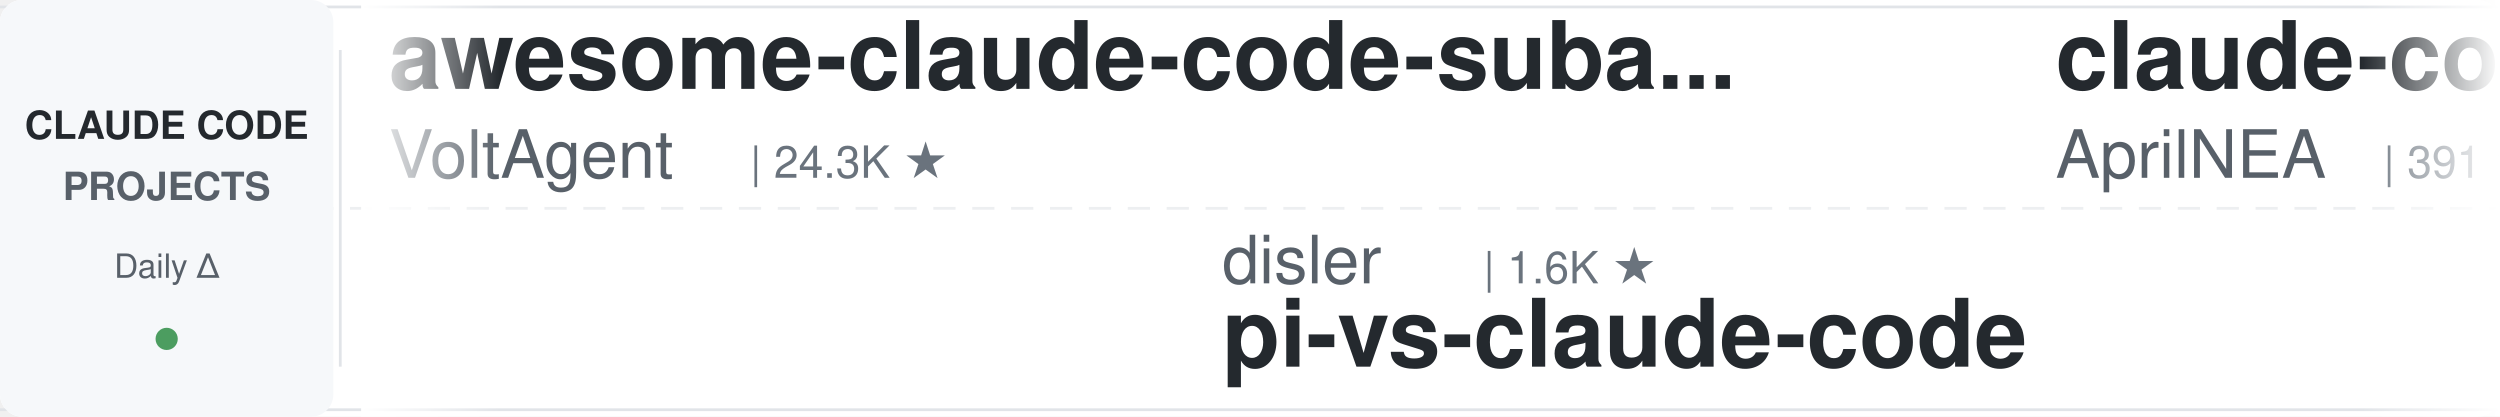
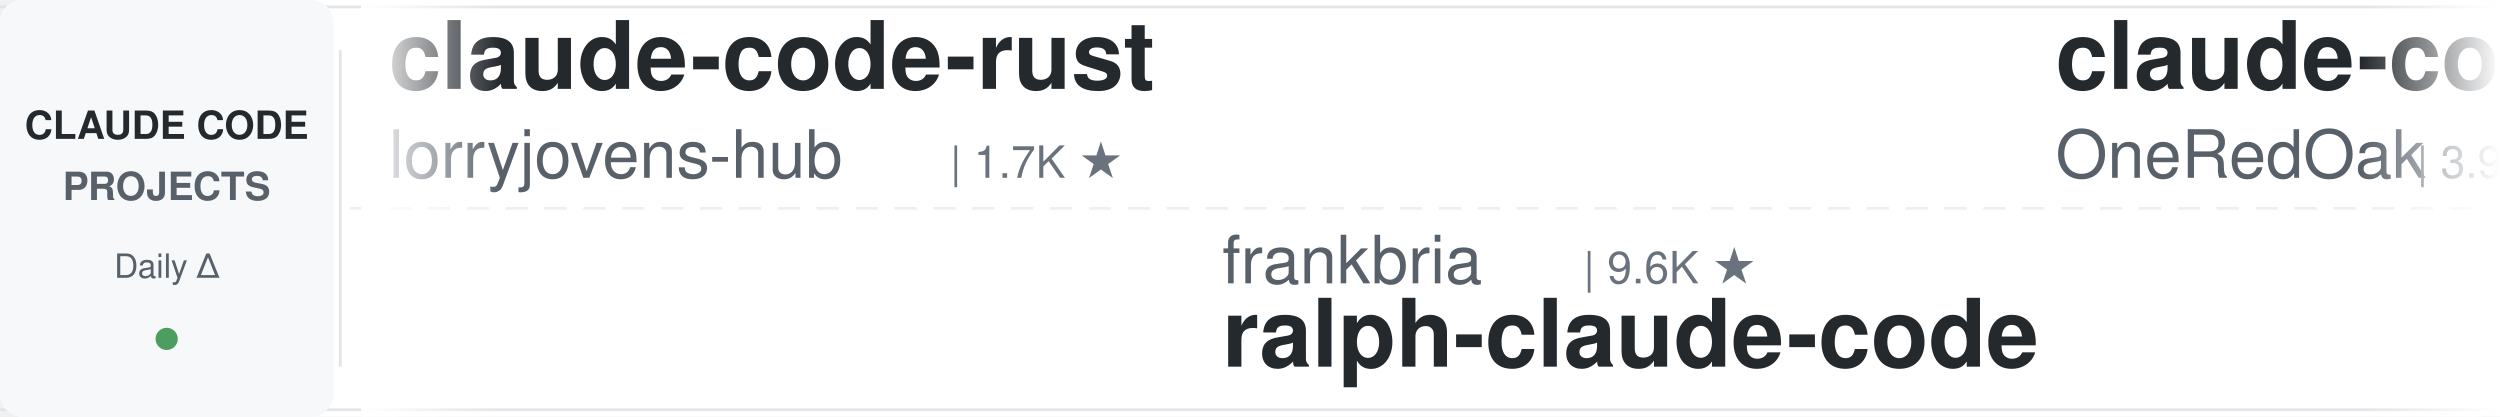
<svg xmlns="http://www.w3.org/2000/svg" width="900" height="150">
  <defs>
    <linearGradient id="leftFade" x1="0%" y1="0%" x2="100%" y2="0%">
      <stop offset="0%" style="stop-color:#ffffff;stop-opacity:1" />
      <stop offset="100%" style="stop-color:#ffffff;stop-opacity:0" />
    </linearGradient>
    <linearGradient id="rightFade" x1="0%" y1="0%" x2="100%" y2="0%">
      <stop offset="0%" style="stop-color:#ffffff;stop-opacity:0" />
      <stop offset="100%" style="stop-color:#ffffff;stop-opacity:1" />
    </linearGradient>
  </defs>
  <rect width="900" height="150" fill="#ffffff" rx="8" />
  <rect x="0" y="2" width="900" height="1" fill="#e1e4e8" />
  <rect x="0" y="147" width="900" height="1" fill="#e1e4e8" />
  <line x1="0" y1="75" x2="900" y2="75" stroke="#e1e4e8" stroke-width="1" stroke-dasharray="8 6" opacity="0.6" />
  <rect x="0" y="0" width="120" height="150" fill="#f6f8fa" rx="8" />
  <text x="60" y="50" font-family="-apple-system, BlinkMacSystemFont, 'Segoe UI', Helvetica, Arial, sans-serif" font-size="14" font-weight="600" fill="#24292e" text-anchor="middle">CLAUDE CODE</text>
  <text x="60" y="72" font-family="-apple-system, BlinkMacSystemFont, 'Segoe UI', Helvetica, Arial, sans-serif" font-size="14" font-weight="600" fill="#586069" text-anchor="middle">PROJECTS</text>
  <text x="60" y="100" font-family="-apple-system, BlinkMacSystemFont, 'Segoe UI', Helvetica, Arial, sans-serif" font-size="12" font-weight="500" fill="#586069" text-anchor="middle">Daily Δ</text>
  <circle cx="60" cy="122" r="4" fill="#22863a" opacity="0.8" />
  <rect x="122" y="18" width="1" height="114" fill="#e1e4e8" />
  <clipPath id="tickerClip">
    <rect x="130" y="0" width="770" height="150" />
  </clipPath>
  <g clip-path="url(#tickerClip)">
    <g id="tickerItems">
      <animateTransform attributeName="transform" attributeType="XML" type="translate" from="0 0" to="-3000 0" dur="54s" repeatCount="indefinite" />
      <g transform="translate(0, 0)">
-         <text x="140" y="32" font-family="-apple-system, BlinkMacSystemFont, 'Segoe UI', Helvetica, Arial, sans-serif" font-size="34" font-weight="600" fill="#24292e">awesome-claude-code-suba...</text>
-         <text x="140" y="64" font-family="-apple-system, BlinkMacSystemFont, 'Segoe UI', Helvetica, Arial, sans-serif" font-size="24" font-weight="400" fill="#586069">VoltAgent</text>
-         <text x="270" y="64" font-family="-apple-system, BlinkMacSystemFont, 'Segoe UI', Helvetica, Arial, sans-serif" font-size="16" font-weight="500" fill="#6a737d">| 24.3K ★</text>
+         <text x="140" y="32" font-family="-apple-system, BlinkMacSystemFont, 'Segoe UI', Helvetica, Arial, sans-serif" font-size="34" font-weight="600" fill="#24292e">claude-code-rust</text>
+         <text x="140" y="64" font-family="-apple-system, BlinkMacSystemFont, 'Segoe UI', Helvetica, Arial, sans-serif" font-size="24" font-weight="400" fill="#586069">lorryjovens-hub</text>
+         <text x="342" y="64" font-family="-apple-system, BlinkMacSystemFont, 'Segoe UI', Helvetica, Arial, sans-serif" font-size="16" font-weight="500" fill="#6a737d">| 1.7K ★</text>
      </g>
      <g transform="translate(300, 0)">
-         <text x="140" y="102" font-family="-apple-system, BlinkMacSystemFont, 'Segoe UI', Helvetica, Arial, sans-serif" font-size="24" font-weight="400" fill="#586069">disler</text>
-         <text x="234" y="102" font-family="-apple-system, BlinkMacSystemFont, 'Segoe UI', Helvetica, Arial, sans-serif" font-size="16" font-weight="500" fill="#6a737d">| 1.6K ★</text>
-         <text x="140" y="132" font-family="-apple-system, BlinkMacSystemFont, 'Segoe UI', Helvetica, Arial, sans-serif" font-size="34" font-weight="600" fill="#24292e">pi-vs-claude-code</text>
+         <text x="140" y="102" font-family="-apple-system, BlinkMacSystemFont, 'Segoe UI', Helvetica, Arial, sans-serif" font-size="24" font-weight="400" fill="#586069">frankbria</text>
+         <text x="270" y="102" font-family="-apple-system, BlinkMacSystemFont, 'Segoe UI', Helvetica, Arial, sans-serif" font-size="16" font-weight="500" fill="#6a737d">| 9.6K ★</text>
+         <text x="140" y="132" font-family="-apple-system, BlinkMacSystemFont, 'Segoe UI', Helvetica, Arial, sans-serif" font-size="34" font-weight="600" fill="#24292e">ralph-claude-code</text>
      </g>
      <g transform="translate(600, 0)">
-         <text x="140" y="32" font-family="-apple-system, BlinkMacSystemFont, 'Segoe UI', Helvetica, Arial, sans-serif" font-size="34" font-weight="600" fill="#24292e">claude-code-source</text>
-         <text x="140" y="64" font-family="-apple-system, BlinkMacSystemFont, 'Segoe UI', Helvetica, Arial, sans-serif" font-size="24" font-weight="400" fill="#586069">AprilNEA</text>
-         <text x="258" y="64" font-family="-apple-system, BlinkMacSystemFont, 'Segoe UI', Helvetica, Arial, sans-serif" font-size="16" font-weight="500" fill="#6a737d">| 391 ★</text>
+         <text x="140" y="32" font-family="-apple-system, BlinkMacSystemFont, 'Segoe UI', Helvetica, Arial, sans-serif" font-size="34" font-weight="600" fill="#24292e">claude-code-workflows</text>
+         <text x="140" y="64" font-family="-apple-system, BlinkMacSystemFont, 'Segoe UI', Helvetica, Arial, sans-serif" font-size="24" font-weight="400" fill="#586069">OneRedOak</text>
+         <text x="270" y="64" font-family="-apple-system, BlinkMacSystemFont, 'Segoe UI', Helvetica, Arial, sans-serif" font-size="16" font-weight="500" fill="#6a737d">| 3.9K ★</text>
      </g>
      <g transform="translate(900, 0)">
-         <text x="140" y="102" font-family="-apple-system, BlinkMacSystemFont, 'Segoe UI', Helvetica, Arial, sans-serif" font-size="24" font-weight="400" fill="#586069">diet103</text>
-         <text x="246" y="102" font-family="-apple-system, BlinkMacSystemFont, 'Segoe UI', Helvetica, Arial, sans-serif" font-size="16" font-weight="500" fill="#6a737d">| 10.0K ★</text>
-         <text x="140" y="132" font-family="-apple-system, BlinkMacSystemFont, 'Segoe UI', Helvetica, Arial, sans-serif" font-size="34" font-weight="600" fill="#24292e">claude-code-infrastructu...</text>
+         <text x="140" y="102" font-family="-apple-system, BlinkMacSystemFont, 'Segoe UI', Helvetica, Arial, sans-serif" font-size="24" font-weight="400" fill="#586069">davila7</text>
+         <text x="246" y="102" font-family="-apple-system, BlinkMacSystemFont, 'Segoe UI', Helvetica, Arial, sans-serif" font-size="16" font-weight="500" fill="#6a737d">| 30.2K ★</text>
+         <text x="140" y="132" font-family="-apple-system, BlinkMacSystemFont, 'Segoe UI', Helvetica, Arial, sans-serif" font-size="34" font-weight="600" fill="#24292e">claude-code-templates</text>
      </g>
      <g transform="translate(1200, 0)">
-         <text x="140" y="32" font-family="-apple-system, BlinkMacSystemFont, 'Segoe UI', Helvetica, Arial, sans-serif" font-size="34" font-weight="600" fill="#24292e">awesome-claude-code</text>
-         <text x="140" y="64" font-family="-apple-system, BlinkMacSystemFont, 'Segoe UI', Helvetica, Arial, sans-serif" font-size="24" font-weight="400" fill="#586069">jqueryscript</text>
-         <text x="306" y="64" font-family="-apple-system, BlinkMacSystemFont, 'Segoe UI', Helvetica, Arial, sans-serif" font-size="16" font-weight="500" fill="#6a737d">| 498 ★</text>
+         <text x="140" y="32" font-family="-apple-system, BlinkMacSystemFont, 'Segoe UI', Helvetica, Arial, sans-serif" font-size="34" font-weight="600" fill="#24292e">claude-code-base-action</text>
+         <text x="140" y="64" font-family="-apple-system, BlinkMacSystemFont, 'Segoe UI', Helvetica, Arial, sans-serif" font-size="24" font-weight="400" fill="#586069">anthropics</text>
+         <text x="282" y="64" font-family="-apple-system, BlinkMacSystemFont, 'Segoe UI', Helvetica, Arial, sans-serif" font-size="16" font-weight="500" fill="#6a737d">| 945 ★</text>
      </g>
      <g transform="translate(1500, 0)">
-         <text x="140" y="102" font-family="-apple-system, BlinkMacSystemFont, 'Segoe UI', Helvetica, Arial, sans-serif" font-size="24" font-weight="400" fill="#586069">ccplugins</text>
-         <text x="270" y="102" font-family="-apple-system, BlinkMacSystemFont, 'Segoe UI', Helvetica, Arial, sans-serif" font-size="16" font-weight="500" fill="#6a737d">| 911 ★</text>
-         <text x="140" y="132" font-family="-apple-system, BlinkMacSystemFont, 'Segoe UI', Helvetica, Arial, sans-serif" font-size="34" font-weight="600" fill="#24292e">awesome-claude-code-plug...</text>
+         <text x="140" y="102" font-family="-apple-system, BlinkMacSystemFont, 'Segoe UI', Helvetica, Arial, sans-serif" font-size="24" font-weight="400" fill="#586069">musistudio</text>
+         <text x="282" y="102" font-family="-apple-system, BlinkMacSystemFont, 'Segoe UI', Helvetica, Arial, sans-serif" font-size="16" font-weight="500" fill="#6a737d">| 36.6K ★</text>
+         <text x="140" y="132" font-family="-apple-system, BlinkMacSystemFont, 'Segoe UI', Helvetica, Arial, sans-serif" font-size="34" font-weight="600" fill="#24292e">claude-code-router</text>
      </g>
      <g transform="translate(1800, 0)">
-         <text x="140" y="32" font-family="-apple-system, BlinkMacSystemFont, 'Segoe UI', Helvetica, Arial, sans-serif" font-size="34" font-weight="600" fill="#24292e">claude-code-source</text>
-         <text x="140" y="64" font-family="-apple-system, BlinkMacSystemFont, 'Segoe UI', Helvetica, Arial, sans-serif" font-size="24" font-weight="400" fill="#586069">hangsman</text>
-         <text x="258" y="64" font-family="-apple-system, BlinkMacSystemFont, 'Segoe UI', Helvetica, Arial, sans-serif" font-size="16" font-weight="500" fill="#6a737d">| 793 ★</text>
+         <text x="140" y="32" font-family="-apple-system, BlinkMacSystemFont, 'Segoe UI', Helvetica, Arial, sans-serif" font-size="34" font-weight="600" fill="#24292e">claude-code-prompts</text>
+         <text x="140" y="64" font-family="-apple-system, BlinkMacSystemFont, 'Segoe UI', Helvetica, Arial, sans-serif" font-size="24" font-weight="400" fill="#586069">repowise-dev</text>
+         <text x="306" y="64" font-family="-apple-system, BlinkMacSystemFont, 'Segoe UI', Helvetica, Arial, sans-serif" font-size="16" font-weight="500" fill="#6a737d">| 1.2K ★</text>
      </g>
      <g transform="translate(2100, 0)">
-         <text x="140" y="102" font-family="-apple-system, BlinkMacSystemFont, 'Segoe UI', Helvetica, Arial, sans-serif" font-size="24" font-weight="400" fill="#586069">WorldFlowAI</text>
-         <text x="294" y="102" font-family="-apple-system, BlinkMacSystemFont, 'Segoe UI', Helvetica, Arial, sans-serif" font-size="16" font-weight="500" fill="#6a737d">| 1.2K ★</text>
-         <text x="140" y="132" font-family="-apple-system, BlinkMacSystemFont, 'Segoe UI', Helvetica, Arial, sans-serif" font-size="34" font-weight="600" fill="#24292e">everything-claude-code</text>
+         <text x="140" y="102" font-family="-apple-system, BlinkMacSystemFont, 'Segoe UI', Helvetica, Arial, sans-serif" font-size="24" font-weight="400" fill="#586069">1rgs</text>
+         <text x="210" y="102" font-family="-apple-system, BlinkMacSystemFont, 'Segoe UI', Helvetica, Arial, sans-serif" font-size="16" font-weight="500" fill="#6a737d">| 3.7K ★</text>
+         <text x="140" y="132" font-family="-apple-system, BlinkMacSystemFont, 'Segoe UI', Helvetica, Arial, sans-serif" font-size="34" font-weight="600" fill="#24292e">claude-code-proxy</text>
      </g>
      <g transform="translate(2400, 0)">
-         <text x="140" y="32" font-family="-apple-system, BlinkMacSystemFont, 'Segoe UI', Helvetica, Arial, sans-serif" font-size="34" font-weight="600" fill="#24292e">claude-code-system-promp...</text>
-         <text x="140" y="64" font-family="-apple-system, BlinkMacSystemFont, 'Segoe UI', Helvetica, Arial, sans-serif" font-size="24" font-weight="400" fill="#586069">Piebald-AI</text>
-         <text x="282" y="64" font-family="-apple-system, BlinkMacSystemFont, 'Segoe UI', Helvetica, Arial, sans-serif" font-size="16" font-weight="500" fill="#6a737d">| 12.3K ★</text>
+         <text x="140" y="32" font-family="-apple-system, BlinkMacSystemFont, 'Segoe UI', Helvetica, Arial, sans-serif" font-size="34" font-weight="600" fill="#24292e">my-claude-code-setup</text>
+         <text x="140" y="64" font-family="-apple-system, BlinkMacSystemFont, 'Segoe UI', Helvetica, Arial, sans-serif" font-size="24" font-weight="400" fill="#586069">centminmod</text>
+         <text x="282" y="64" font-family="-apple-system, BlinkMacSystemFont, 'Segoe UI', Helvetica, Arial, sans-serif" font-size="16" font-weight="500" fill="#6a737d">| 2.6K ★</text>
      </g>
      <g transform="translate(2700, 0)">
-         <text x="140" y="102" font-family="-apple-system, BlinkMacSystemFont, 'Segoe UI', Helvetica, Arial, sans-serif" font-size="24" font-weight="400" fill="#586069">anthropics</text>
-         <text x="282" y="102" font-family="-apple-system, BlinkMacSystemFont, 'Segoe UI', Helvetica, Arial, sans-serif" font-size="16" font-weight="500" fill="#6a737d">| 8.6K ★</text>
-         <text x="140" y="132" font-family="-apple-system, BlinkMacSystemFont, 'Segoe UI', Helvetica, Arial, sans-serif" font-size="34" font-weight="600" fill="#24292e">claude-code-action</text>
+         <text x="140" y="102" font-family="-apple-system, BlinkMacSystemFont, 'Segoe UI', Helvetica, Arial, sans-serif" font-size="24" font-weight="400" fill="#586069">ChrisWiles</text>
+         <text x="282" y="102" font-family="-apple-system, BlinkMacSystemFont, 'Segoe UI', Helvetica, Arial, sans-serif" font-size="16" font-weight="500" fill="#6a737d">| 6.0K ★</text>
+         <text x="140" y="132" font-family="-apple-system, BlinkMacSystemFont, 'Segoe UI', Helvetica, Arial, sans-serif" font-size="34" font-weight="600" fill="#24292e">claude-code-showcase</text>
      </g>
      <g transform="translate(3000, 0)">
-         <text x="140" y="32" font-family="-apple-system, BlinkMacSystemFont, 'Segoe UI', Helvetica, Arial, sans-serif" font-size="34" font-weight="600" fill="#24292e">awesome-claude-code-suba...</text>
-         <text x="140" y="64" font-family="-apple-system, BlinkMacSystemFont, 'Segoe UI', Helvetica, Arial, sans-serif" font-size="24" font-weight="400" fill="#586069">VoltAgent</text>
-         <text x="270" y="64" font-family="-apple-system, BlinkMacSystemFont, 'Segoe UI', Helvetica, Arial, sans-serif" font-size="16" font-weight="500" fill="#6a737d">| 24.3K ★</text>
+         <text x="140" y="32" font-family="-apple-system, BlinkMacSystemFont, 'Segoe UI', Helvetica, Arial, sans-serif" font-size="34" font-weight="600" fill="#24292e">claude-code-rust</text>
+         <text x="140" y="64" font-family="-apple-system, BlinkMacSystemFont, 'Segoe UI', Helvetica, Arial, sans-serif" font-size="24" font-weight="400" fill="#586069">lorryjovens-hub</text>
+         <text x="342" y="64" font-family="-apple-system, BlinkMacSystemFont, 'Segoe UI', Helvetica, Arial, sans-serif" font-size="16" font-weight="500" fill="#6a737d">| 1.7K ★</text>
      </g>
      <g transform="translate(3300, 0)">
-         <text x="140" y="102" font-family="-apple-system, BlinkMacSystemFont, 'Segoe UI', Helvetica, Arial, sans-serif" font-size="24" font-weight="400" fill="#586069">disler</text>
-         <text x="234" y="102" font-family="-apple-system, BlinkMacSystemFont, 'Segoe UI', Helvetica, Arial, sans-serif" font-size="16" font-weight="500" fill="#6a737d">| 1.6K ★</text>
-         <text x="140" y="132" font-family="-apple-system, BlinkMacSystemFont, 'Segoe UI', Helvetica, Arial, sans-serif" font-size="34" font-weight="600" fill="#24292e">pi-vs-claude-code</text>
+         <text x="140" y="102" font-family="-apple-system, BlinkMacSystemFont, 'Segoe UI', Helvetica, Arial, sans-serif" font-size="24" font-weight="400" fill="#586069">frankbria</text>
+         <text x="270" y="102" font-family="-apple-system, BlinkMacSystemFont, 'Segoe UI', Helvetica, Arial, sans-serif" font-size="16" font-weight="500" fill="#6a737d">| 9.6K ★</text>
+         <text x="140" y="132" font-family="-apple-system, BlinkMacSystemFont, 'Segoe UI', Helvetica, Arial, sans-serif" font-size="34" font-weight="600" fill="#24292e">ralph-claude-code</text>
      </g>
      <g transform="translate(3600, 0)">
-         <text x="140" y="32" font-family="-apple-system, BlinkMacSystemFont, 'Segoe UI', Helvetica, Arial, sans-serif" font-size="34" font-weight="600" fill="#24292e">claude-code-source</text>
-         <text x="140" y="64" font-family="-apple-system, BlinkMacSystemFont, 'Segoe UI', Helvetica, Arial, sans-serif" font-size="24" font-weight="400" fill="#586069">AprilNEA</text>
-         <text x="258" y="64" font-family="-apple-system, BlinkMacSystemFont, 'Segoe UI', Helvetica, Arial, sans-serif" font-size="16" font-weight="500" fill="#6a737d">| 391 ★</text>
+         <text x="140" y="32" font-family="-apple-system, BlinkMacSystemFont, 'Segoe UI', Helvetica, Arial, sans-serif" font-size="34" font-weight="600" fill="#24292e">claude-code-workflows</text>
+         <text x="140" y="64" font-family="-apple-system, BlinkMacSystemFont, 'Segoe UI', Helvetica, Arial, sans-serif" font-size="24" font-weight="400" fill="#586069">OneRedOak</text>
+         <text x="270" y="64" font-family="-apple-system, BlinkMacSystemFont, 'Segoe UI', Helvetica, Arial, sans-serif" font-size="16" font-weight="500" fill="#6a737d">| 3.9K ★</text>
      </g>
      <g transform="translate(3900, 0)">
-         <text x="140" y="102" font-family="-apple-system, BlinkMacSystemFont, 'Segoe UI', Helvetica, Arial, sans-serif" font-size="24" font-weight="400" fill="#586069">diet103</text>
-         <text x="246" y="102" font-family="-apple-system, BlinkMacSystemFont, 'Segoe UI', Helvetica, Arial, sans-serif" font-size="16" font-weight="500" fill="#6a737d">| 10.0K ★</text>
-         <text x="140" y="132" font-family="-apple-system, BlinkMacSystemFont, 'Segoe UI', Helvetica, Arial, sans-serif" font-size="34" font-weight="600" fill="#24292e">claude-code-infrastructu...</text>
+         <text x="140" y="102" font-family="-apple-system, BlinkMacSystemFont, 'Segoe UI', Helvetica, Arial, sans-serif" font-size="24" font-weight="400" fill="#586069">davila7</text>
+         <text x="246" y="102" font-family="-apple-system, BlinkMacSystemFont, 'Segoe UI', Helvetica, Arial, sans-serif" font-size="16" font-weight="500" fill="#6a737d">| 30.2K ★</text>
+         <text x="140" y="132" font-family="-apple-system, BlinkMacSystemFont, 'Segoe UI', Helvetica, Arial, sans-serif" font-size="34" font-weight="600" fill="#24292e">claude-code-templates</text>
      </g>
    </g>
  </g>
  <rect x="130" y="0" width="50" height="150" fill="url(#leftFade)" />
  <rect x="850" y="0" width="50" height="150" fill="url(#rightFade)" />
</svg>
